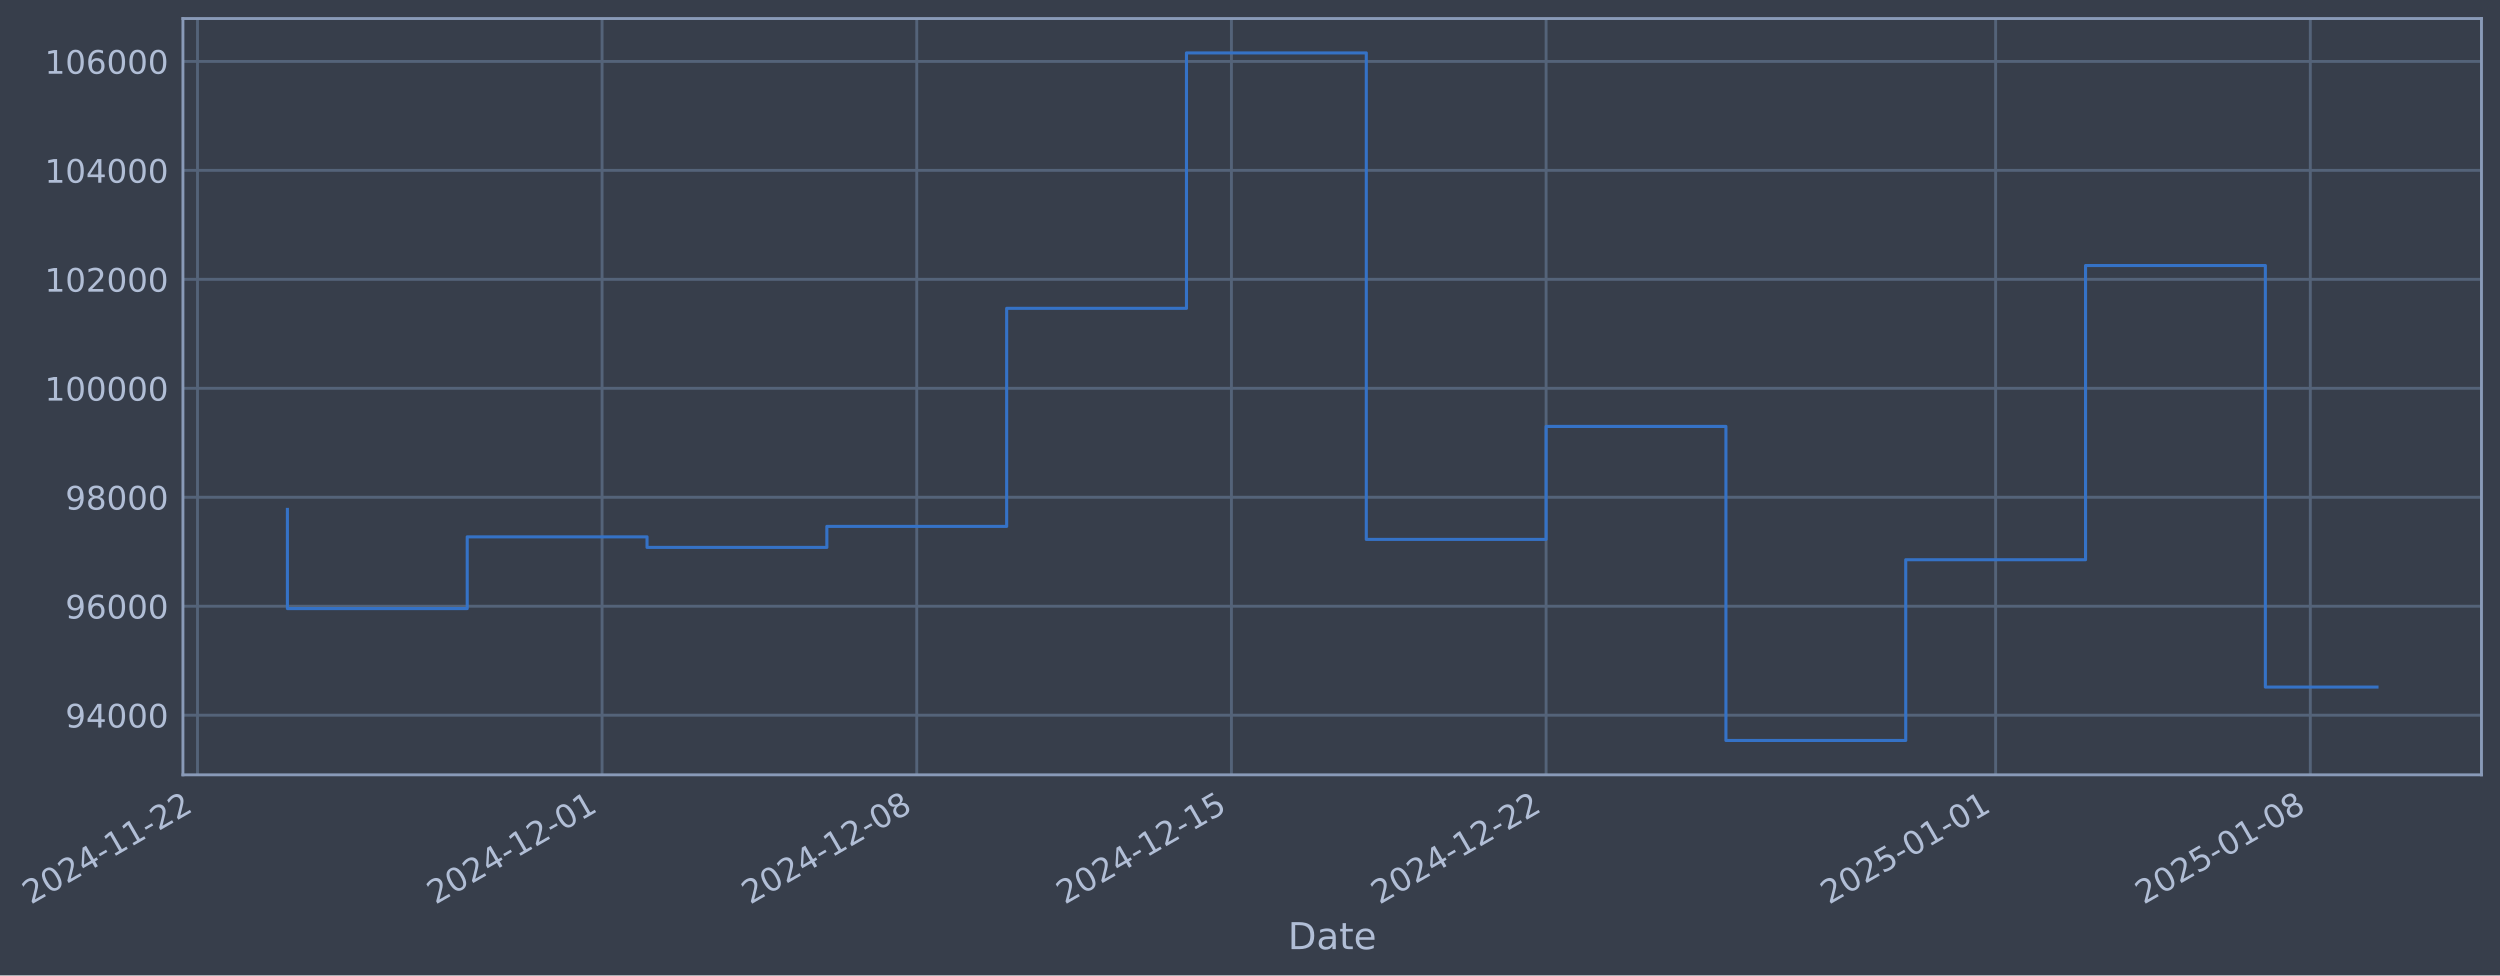
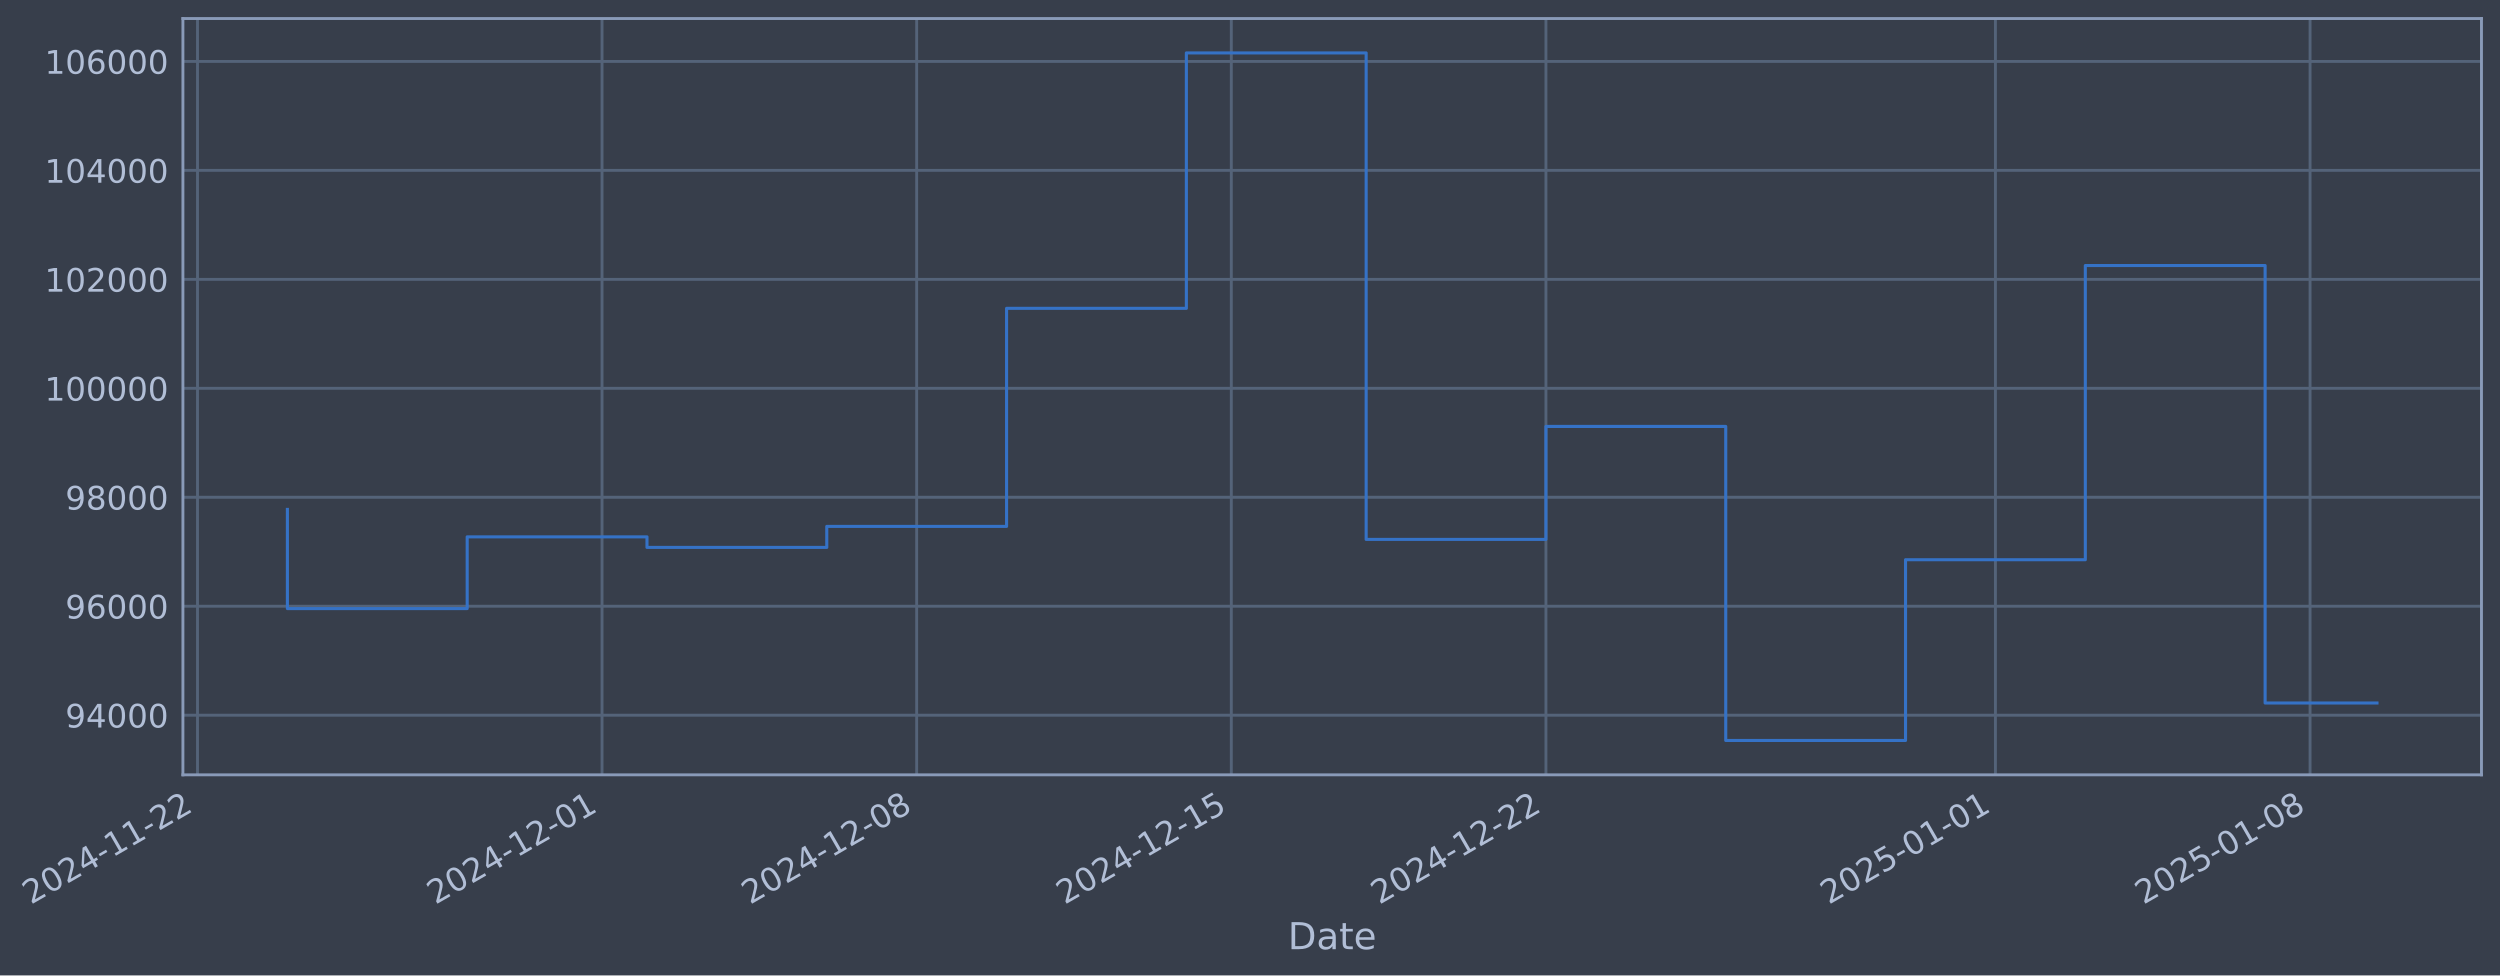
- <svg xmlns="http://www.w3.org/2000/svg" xmlns:xlink="http://www.w3.org/1999/xlink" width="971.052pt" height="378.87pt" viewBox="0 0 971.052 378.87" version="1.1">
+ <svg xmlns="http://www.w3.org/2000/svg" xmlns:xlink="http://www.w3.org/1999/xlink" width="971.048pt" height="378.87pt" viewBox="0 0 971.048 378.87" version="1.1">
  <defs>
    <style type="text/css">*{stroke-linejoin: round; stroke-linecap: butt}</style>
  </defs>
  <g id="figure_1">
    <g id="patch_1">
-       <path d="M 0 378.87  L 971.052 378.87  L 971.052 0  L 0 0  z " style="fill: #373e4b" />
+       <path d="M 0 378.87  L 971.048 378.87  L 971.048 0  L 0 0  z " style="fill: #373e4b" />
    </g>
    <g id="axes_1">
      <g id="patch_2">
-         <path d="M 71.052 300.96  L 963.852 300.96  L 963.852 7.2  L 71.052 7.2  z " style="fill: #373e4b" />
+         <path d="M 71.048 300.96  L 963.848 300.96  L 963.848 7.2  L 71.048 7.2  z " style="fill: #373e4b" />
      </g>
      <g id="matplotlib.axis_1">
        <g id="xtick_1">
          <g id="line2d_1">
-             <path d="M 76.713 300.96  L 76.713 7.2  " clip-path="url(#p8e6598fd65)" style="fill: none; stroke: #546379; stroke-width: 1.12; stroke-linecap: square" />
+             <path d="M 76.713 300.96  L 76.713 7.2  " clip-path="url(#pe1f28d8fb4)" style="fill: none; stroke: #546379; stroke-width: 1.12; stroke-linecap: square" />
          </g>
          <g id="line2d_2" />
          <g id="text_1">
            <g style="fill: #b1bed6" transform="translate(11.98702 351.4642) rotate(-30) scale(0.126 -0.126)">
              <defs>
                <path id="DejaVuSans-32" d="M 1228 531  L 3431 531  L 3431 0  L 469 0  L 469 531  Q 828 903 1448 1529  Q 2069 2156 2228 2338  Q 2531 2678 2651 2914  Q 2772 3150 2772 3378  Q 2772 3750 2511 3984  Q 2250 4219 1831 4219  Q 1534 4219 1204 4116  Q 875 4013 500 3803  L 500 4441  Q 881 4594 1212 4672  Q 1544 4750 1819 4750  Q 2544 4750 2975 4387  Q 3406 4025 3406 3419  Q 3406 3131 3298 2873  Q 3191 2616 2906 2266  Q 2828 2175 2409 1742  Q 1991 1309 1228 531  z " transform="scale(0.015625)" />
                <path id="DejaVuSans-30" d="M 2034 4250  Q 1547 4250 1301 3770  Q 1056 3291 1056 2328  Q 1056 1369 1301 889  Q 1547 409 2034 409  Q 2525 409 2770 889  Q 3016 1369 3016 2328  Q 3016 3291 2770 3770  Q 2525 4250 2034 4250  z M 2034 4750  Q 2819 4750 3233 4129  Q 3647 3509 3647 2328  Q 3647 1150 3233 529  Q 2819 -91 2034 -91  Q 1250 -91 836 529  Q 422 1150 422 2328  Q 422 3509 836 4129  Q 1250 4750 2034 4750  z " transform="scale(0.015625)" />
                <path id="DejaVuSans-34" d="M 2419 4116  L 825 1625  L 2419 1625  L 2419 4116  z M 2253 4666  L 3047 4666  L 3047 1625  L 3713 1625  L 3713 1100  L 3047 1100  L 3047 0  L 2419 0  L 2419 1100  L 313 1100  L 313 1709  L 2253 4666  z " transform="scale(0.015625)" />
                <path id="DejaVuSans-2d" d="M 313 2009  L 1997 2009  L 1997 1497  L 313 1497  L 313 2009  z " transform="scale(0.015625)" />
                <path id="DejaVuSans-31" d="M 794 531  L 1825 531  L 1825 4091  L 703 3866  L 703 4441  L 1819 4666  L 2450 4666  L 2450 531  L 3481 531  L 3481 0  L 794 0  L 794 531  z " transform="scale(0.015625)" />
              </defs>
              <use xlink:href="#DejaVuSans-32" />
              <use xlink:href="#DejaVuSans-30" transform="translate(63.62305 0)" />
              <use xlink:href="#DejaVuSans-32" transform="translate(127.2461 0)" />
              <use xlink:href="#DejaVuSans-34" transform="translate(190.8691 0)" />
              <use xlink:href="#DejaVuSans-2d" transform="translate(254.4922 0)" />
              <use xlink:href="#DejaVuSans-31" transform="translate(290.5762 0)" />
              <use xlink:href="#DejaVuSans-31" transform="translate(354.1992 0)" />
              <use xlink:href="#DejaVuSans-2d" transform="translate(417.8223 0)" />
              <use xlink:href="#DejaVuSans-32" transform="translate(453.9062 0)" />
              <use xlink:href="#DejaVuSans-32" transform="translate(517.5293 0)" />
            </g>
          </g>
        </g>
        <g id="xtick_2">
          <g id="line2d_3">
-             <path d="M 233.86 300.96  L 233.86 7.2  " clip-path="url(#p8e6598fd65)" style="fill: none; stroke: #546379; stroke-width: 1.12; stroke-linecap: square" />
+             <path d="M 233.841 300.96  L 233.841 7.2  " clip-path="url(#pe1f28d8fb4)" style="fill: none; stroke: #546379; stroke-width: 1.12; stroke-linecap: square" />
          </g>
          <g id="line2d_4" />
          <g id="text_2">
-             <g style="fill: #b1bed6" transform="translate(169.1348 351.4642) rotate(-30) scale(0.126 -0.126)">
+             <g style="fill: #b1bed6" transform="translate(169.1155 351.4642) rotate(-30) scale(0.126 -0.126)">
              <use xlink:href="#DejaVuSans-32" />
              <use xlink:href="#DejaVuSans-30" transform="translate(63.62305 0)" />
              <use xlink:href="#DejaVuSans-32" transform="translate(127.2461 0)" />
              <use xlink:href="#DejaVuSans-34" transform="translate(190.8691 0)" />
              <use xlink:href="#DejaVuSans-2d" transform="translate(254.4922 0)" />
              <use xlink:href="#DejaVuSans-31" transform="translate(290.5762 0)" />
              <use xlink:href="#DejaVuSans-32" transform="translate(354.1992 0)" />
              <use xlink:href="#DejaVuSans-2d" transform="translate(417.8223 0)" />
              <use xlink:href="#DejaVuSans-30" transform="translate(453.9062 0)" />
              <use xlink:href="#DejaVuSans-31" transform="translate(517.5293 0)" />
            </g>
          </g>
        </g>
        <g id="xtick_3">
          <g id="line2d_5">
-             <path d="M 356.086 300.96  L 356.086 7.2  " clip-path="url(#p8e6598fd65)" style="fill: none; stroke: #546379; stroke-width: 1.12; stroke-linecap: square" />
+             <path d="M 356.052 300.96  L 356.052 7.2  " clip-path="url(#pe1f28d8fb4)" style="fill: none; stroke: #546379; stroke-width: 1.12; stroke-linecap: square" />
          </g>
          <g id="line2d_6" />
          <g id="text_3">
-             <g style="fill: #b1bed6" transform="translate(291.3608 351.4642) rotate(-30) scale(0.126 -0.126)">
+             <g style="fill: #b1bed6" transform="translate(291.3265 351.4642) rotate(-30) scale(0.126 -0.126)">
              <defs>
                <path id="DejaVuSans-38" d="M 2034 2216  Q 1584 2216 1326 1975  Q 1069 1734 1069 1313  Q 1069 891 1326 650  Q 1584 409 2034 409  Q 2484 409 2743 651  Q 3003 894 3003 1313  Q 3003 1734 2745 1975  Q 2488 2216 2034 2216  z M 1403 2484  Q 997 2584 770 2862  Q 544 3141 544 3541  Q 544 4100 942 4425  Q 1341 4750 2034 4750  Q 2731 4750 3128 4425  Q 3525 4100 3525 3541  Q 3525 3141 3298 2862  Q 3072 2584 2669 2484  Q 3125 2378 3379 2068  Q 3634 1759 3634 1313  Q 3634 634 3220 271  Q 2806 -91 2034 -91  Q 1263 -91 848 271  Q 434 634 434 1313  Q 434 1759 690 2068  Q 947 2378 1403 2484  z M 1172 3481  Q 1172 3119 1398 2916  Q 1625 2713 2034 2713  Q 2441 2713 2670 2916  Q 2900 3119 2900 3481  Q 2900 3844 2670 4047  Q 2441 4250 2034 4250  Q 1625 4250 1398 4047  Q 1172 3844 1172 3481  z " transform="scale(0.015625)" />
              </defs>
              <use xlink:href="#DejaVuSans-32" />
              <use xlink:href="#DejaVuSans-30" transform="translate(63.62305 0)" />
              <use xlink:href="#DejaVuSans-32" transform="translate(127.2461 0)" />
              <use xlink:href="#DejaVuSans-34" transform="translate(190.8691 0)" />
              <use xlink:href="#DejaVuSans-2d" transform="translate(254.4922 0)" />
              <use xlink:href="#DejaVuSans-31" transform="translate(290.5762 0)" />
              <use xlink:href="#DejaVuSans-32" transform="translate(354.1992 0)" />
              <use xlink:href="#DejaVuSans-2d" transform="translate(417.8223 0)" />
              <use xlink:href="#DejaVuSans-30" transform="translate(453.9062 0)" />
              <use xlink:href="#DejaVuSans-38" transform="translate(517.5293 0)" />
            </g>
          </g>
        </g>
        <g id="xtick_4">
          <g id="line2d_7">
-             <path d="M 478.312 300.96  L 478.312 7.2  " clip-path="url(#p8e6598fd65)" style="fill: none; stroke: #546379; stroke-width: 1.12; stroke-linecap: square" />
+             <path d="M 478.263 300.96  L 478.263 7.2  " clip-path="url(#pe1f28d8fb4)" style="fill: none; stroke: #546379; stroke-width: 1.12; stroke-linecap: square" />
          </g>
          <g id="line2d_8" />
          <g id="text_4">
-             <g style="fill: #b1bed6" transform="translate(413.5868 351.4642) rotate(-30) scale(0.126 -0.126)">
+             <g style="fill: #b1bed6" transform="translate(413.5375 351.4642) rotate(-30) scale(0.126 -0.126)">
              <defs>
                <path id="DejaVuSans-35" d="M 691 4666  L 3169 4666  L 3169 4134  L 1269 4134  L 1269 2991  Q 1406 3038 1543 3061  Q 1681 3084 1819 3084  Q 2600 3084 3056 2656  Q 3513 2228 3513 1497  Q 3513 744 3044 326  Q 2575 -91 1722 -91  Q 1428 -91 1123 -41  Q 819 9 494 109  L 494 744  Q 775 591 1075 516  Q 1375 441 1709 441  Q 2250 441 2565 725  Q 2881 1009 2881 1497  Q 2881 1984 2565 2268  Q 2250 2553 1709 2553  Q 1456 2553 1204 2497  Q 953 2441 691 2322  L 691 4666  z " transform="scale(0.015625)" />
              </defs>
              <use xlink:href="#DejaVuSans-32" />
              <use xlink:href="#DejaVuSans-30" transform="translate(63.62305 0)" />
              <use xlink:href="#DejaVuSans-32" transform="translate(127.2461 0)" />
              <use xlink:href="#DejaVuSans-34" transform="translate(190.8691 0)" />
              <use xlink:href="#DejaVuSans-2d" transform="translate(254.4922 0)" />
              <use xlink:href="#DejaVuSans-31" transform="translate(290.5762 0)" />
              <use xlink:href="#DejaVuSans-32" transform="translate(354.1992 0)" />
              <use xlink:href="#DejaVuSans-2d" transform="translate(417.8223 0)" />
              <use xlink:href="#DejaVuSans-31" transform="translate(453.9062 0)" />
              <use xlink:href="#DejaVuSans-35" transform="translate(517.5293 0)" />
            </g>
          </g>
        </g>
        <g id="xtick_5">
          <g id="line2d_9">
-             <path d="M 600.538 300.96  L 600.538 7.2  " clip-path="url(#p8e6598fd65)" style="fill: none; stroke: #546379; stroke-width: 1.12; stroke-linecap: square" />
+             <path d="M 600.474 300.96  L 600.474 7.2  " clip-path="url(#pe1f28d8fb4)" style="fill: none; stroke: #546379; stroke-width: 1.12; stroke-linecap: square" />
          </g>
          <g id="line2d_10" />
          <g id="text_5">
-             <g style="fill: #b1bed6" transform="translate(535.8128 351.4642) rotate(-30) scale(0.126 -0.126)">
+             <g style="fill: #b1bed6" transform="translate(535.7485 351.4642) rotate(-30) scale(0.126 -0.126)">
              <use xlink:href="#DejaVuSans-32" />
              <use xlink:href="#DejaVuSans-30" transform="translate(63.62305 0)" />
              <use xlink:href="#DejaVuSans-32" transform="translate(127.2461 0)" />
              <use xlink:href="#DejaVuSans-34" transform="translate(190.8691 0)" />
              <use xlink:href="#DejaVuSans-2d" transform="translate(254.4922 0)" />
              <use xlink:href="#DejaVuSans-31" transform="translate(290.5762 0)" />
              <use xlink:href="#DejaVuSans-32" transform="translate(354.1992 0)" />
              <use xlink:href="#DejaVuSans-2d" transform="translate(417.8223 0)" />
              <use xlink:href="#DejaVuSans-32" transform="translate(453.9062 0)" />
              <use xlink:href="#DejaVuSans-32" transform="translate(517.5293 0)" />
            </g>
          </g>
        </g>
        <g id="xtick_6">
          <g id="line2d_11">
-             <path d="M 775.147 300.96  L 775.147 7.2  " clip-path="url(#p8e6598fd65)" style="fill: none; stroke: #546379; stroke-width: 1.12; stroke-linecap: square" />
+             <path d="M 775.061 300.96  L 775.061 7.2  " clip-path="url(#pe1f28d8fb4)" style="fill: none; stroke: #546379; stroke-width: 1.12; stroke-linecap: square" />
          </g>
          <g id="line2d_12" />
          <g id="text_6">
-             <g style="fill: #b1bed6" transform="translate(710.4214 351.4642) rotate(-30) scale(0.126 -0.126)">
+             <g style="fill: #b1bed6" transform="translate(710.3357 351.4642) rotate(-30) scale(0.126 -0.126)">
              <use xlink:href="#DejaVuSans-32" />
              <use xlink:href="#DejaVuSans-30" transform="translate(63.62305 0)" />
              <use xlink:href="#DejaVuSans-32" transform="translate(127.2461 0)" />
              <use xlink:href="#DejaVuSans-35" transform="translate(190.8691 0)" />
              <use xlink:href="#DejaVuSans-2d" transform="translate(254.4922 0)" />
              <use xlink:href="#DejaVuSans-30" transform="translate(290.5762 0)" />
              <use xlink:href="#DejaVuSans-31" transform="translate(354.1992 0)" />
              <use xlink:href="#DejaVuSans-2d" transform="translate(417.8223 0)" />
              <use xlink:href="#DejaVuSans-30" transform="translate(453.9062 0)" />
              <use xlink:href="#DejaVuSans-31" transform="translate(517.5293 0)" />
            </g>
          </g>
        </g>
        <g id="xtick_7">
          <g id="line2d_13">
-             <path d="M 897.373 300.96  L 897.373 7.2  " clip-path="url(#p8e6598fd65)" style="fill: none; stroke: #546379; stroke-width: 1.12; stroke-linecap: square" />
+             <path d="M 897.272 300.96  L 897.272 7.2  " clip-path="url(#pe1f28d8fb4)" style="fill: none; stroke: #546379; stroke-width: 1.12; stroke-linecap: square" />
          </g>
          <g id="line2d_14" />
          <g id="text_7">
-             <g style="fill: #b1bed6" transform="translate(832.6475 351.4642) rotate(-30) scale(0.126 -0.126)">
+             <g style="fill: #b1bed6" transform="translate(832.5467 351.4642) rotate(-30) scale(0.126 -0.126)">
              <use xlink:href="#DejaVuSans-32" />
              <use xlink:href="#DejaVuSans-30" transform="translate(63.62305 0)" />
              <use xlink:href="#DejaVuSans-32" transform="translate(127.2461 0)" />
              <use xlink:href="#DejaVuSans-35" transform="translate(190.8691 0)" />
              <use xlink:href="#DejaVuSans-2d" transform="translate(254.4922 0)" />
              <use xlink:href="#DejaVuSans-30" transform="translate(290.5762 0)" />
              <use xlink:href="#DejaVuSans-31" transform="translate(354.1992 0)" />
              <use xlink:href="#DejaVuSans-2d" transform="translate(417.8223 0)" />
              <use xlink:href="#DejaVuSans-30" transform="translate(453.9062 0)" />
              <use xlink:href="#DejaVuSans-38" transform="translate(517.5293 0)" />
            </g>
          </g>
        </g>
        <g id="text_8">
-           <g style="fill: #b1bed6" transform="translate(500.2433 368.6753) scale(0.144 -0.144)">
+           <g style="fill: #b1bed6" transform="translate(500.239 368.6753) scale(0.144 -0.144)">
            <defs>
              <path id="DejaVuSans-44" d="M 1259 4147  L 1259 519  L 2022 519  Q 2988 519 3436 956  Q 3884 1394 3884 2338  Q 3884 3275 3436 3711  Q 2988 4147 2022 4147  L 1259 4147  z M 628 4666  L 1925 4666  Q 3281 4666 3915 4102  Q 4550 3538 4550 2338  Q 4550 1131 3912 565  Q 3275 0 1925 0  L 628 0  L 628 4666  z " transform="scale(0.015625)" />
              <path id="DejaVuSans-61" d="M 2194 1759  Q 1497 1759 1228 1600  Q 959 1441 959 1056  Q 959 750 1161 570  Q 1363 391 1709 391  Q 2188 391 2477 730  Q 2766 1069 2766 1631  L 2766 1759  L 2194 1759  z M 3341 1997  L 3341 0  L 2766 0  L 2766 531  Q 2569 213 2275 61  Q 1981 -91 1556 -91  Q 1019 -91 701 211  Q 384 513 384 1019  Q 384 1609 779 1909  Q 1175 2209 1959 2209  L 2766 2209  L 2766 2266  Q 2766 2663 2505 2880  Q 2244 3097 1772 3097  Q 1472 3097 1187 3025  Q 903 2953 641 2809  L 641 3341  Q 956 3463 1253 3523  Q 1550 3584 1831 3584  Q 2591 3584 2966 3190  Q 3341 2797 3341 1997  z " transform="scale(0.015625)" />
              <path id="DejaVuSans-74" d="M 1172 4494  L 1172 3500  L 2356 3500  L 2356 3053  L 1172 3053  L 1172 1153  Q 1172 725 1289 603  Q 1406 481 1766 481  L 2356 481  L 2356 0  L 1766 0  Q 1100 0 847 248  Q 594 497 594 1153  L 594 3053  L 172 3053  L 172 3500  L 594 3500  L 594 4494  L 1172 4494  z " transform="scale(0.015625)" />
              <path id="DejaVuSans-65" d="M 3597 1894  L 3597 1613  L 953 1613  Q 991 1019 1311 708  Q 1631 397 2203 397  Q 2534 397 2845 478  Q 3156 559 3463 722  L 3463 178  Q 3153 47 2828 -22  Q 2503 -91 2169 -91  Q 1331 -91 842 396  Q 353 884 353 1716  Q 353 2575 817 3079  Q 1281 3584 2069 3584  Q 2775 3584 3186 3129  Q 3597 2675 3597 1894  z M 3022 2063  Q 3016 2534 2758 2815  Q 2500 3097 2075 3097  Q 1594 3097 1305 2825  Q 1016 2553 972 2059  L 3022 2063  z " transform="scale(0.015625)" />
            </defs>
            <use xlink:href="#DejaVuSans-44" />
            <use xlink:href="#DejaVuSans-61" transform="translate(77.00195 0)" />
            <use xlink:href="#DejaVuSans-74" transform="translate(138.2812 0)" />
            <use xlink:href="#DejaVuSans-65" transform="translate(177.4902 0)" />
          </g>
        </g>
      </g>
      <g id="matplotlib.axis_2">
        <g id="ytick_1">
          <g id="line2d_15">
-             <path d="M 71.052 277.797  L 963.852 277.797  " clip-path="url(#p8e6598fd65)" style="fill: none; stroke: #546379; stroke-width: 1.12; stroke-linecap: square" />
+             <path d="M 71.048 277.797  L 963.848 277.797  " clip-path="url(#pe1f28d8fb4)" style="fill: none; stroke: #546379; stroke-width: 1.12; stroke-linecap: square" />
          </g>
          <g id="line2d_16" />
          <g id="text_9">
-             <g style="fill: #b1bed6" transform="translate(25.36868 282.5841) scale(0.126 -0.126)">
+             <g style="fill: #b1bed6" transform="translate(25.36439 282.5841) scale(0.126 -0.126)">
              <defs>
                <path id="DejaVuSans-39" d="M 703 97  L 703 672  Q 941 559 1184 500  Q 1428 441 1663 441  Q 2288 441 2617 861  Q 2947 1281 2994 2138  Q 2813 1869 2534 1725  Q 2256 1581 1919 1581  Q 1219 1581 811 2004  Q 403 2428 403 3163  Q 403 3881 828 4315  Q 1253 4750 1959 4750  Q 2769 4750 3195 4129  Q 3622 3509 3622 2328  Q 3622 1225 3098 567  Q 2575 -91 1691 -91  Q 1453 -91 1209 -44  Q 966 3 703 97  z M 1959 2075  Q 2384 2075 2632 2365  Q 2881 2656 2881 3163  Q 2881 3666 2632 3958  Q 2384 4250 1959 4250  Q 1534 4250 1286 3958  Q 1038 3666 1038 3163  Q 1038 2656 1286 2365  Q 1534 2075 1959 2075  z " transform="scale(0.015625)" />
              </defs>
              <use xlink:href="#DejaVuSans-39" />
              <use xlink:href="#DejaVuSans-34" transform="translate(63.62305 0)" />
              <use xlink:href="#DejaVuSans-30" transform="translate(127.2461 0)" />
              <use xlink:href="#DejaVuSans-30" transform="translate(190.8691 0)" />
              <use xlink:href="#DejaVuSans-30" transform="translate(254.4922 0)" />
            </g>
          </g>
        </g>
        <g id="ytick_2">
          <g id="line2d_17">
-             <path d="M 71.052 235.473  L 963.852 235.473  " clip-path="url(#p8e6598fd65)" style="fill: none; stroke: #546379; stroke-width: 1.12; stroke-linecap: square" />
+             <path d="M 71.048 235.473  L 963.848 235.473  " clip-path="url(#pe1f28d8fb4)" style="fill: none; stroke: #546379; stroke-width: 1.12; stroke-linecap: square" />
          </g>
          <g id="line2d_18" />
          <g id="text_10">
-             <g style="fill: #b1bed6" transform="translate(25.36868 240.2602) scale(0.126 -0.126)">
+             <g style="fill: #b1bed6" transform="translate(25.36439 240.2602) scale(0.126 -0.126)">
              <defs>
                <path id="DejaVuSans-36" d="M 2113 2584  Q 1688 2584 1439 2293  Q 1191 2003 1191 1497  Q 1191 994 1439 701  Q 1688 409 2113 409  Q 2538 409 2786 701  Q 3034 994 3034 1497  Q 3034 2003 2786 2293  Q 2538 2584 2113 2584  z M 3366 4563  L 3366 3988  Q 3128 4100 2886 4159  Q 2644 4219 2406 4219  Q 1781 4219 1451 3797  Q 1122 3375 1075 2522  Q 1259 2794 1537 2939  Q 1816 3084 2150 3084  Q 2853 3084 3261 2657  Q 3669 2231 3669 1497  Q 3669 778 3244 343  Q 2819 -91 2113 -91  Q 1303 -91 875 529  Q 447 1150 447 2328  Q 447 3434 972 4092  Q 1497 4750 2381 4750  Q 2619 4750 2861 4703  Q 3103 4656 3366 4563  z " transform="scale(0.015625)" />
              </defs>
              <use xlink:href="#DejaVuSans-39" />
              <use xlink:href="#DejaVuSans-36" transform="translate(63.62305 0)" />
              <use xlink:href="#DejaVuSans-30" transform="translate(127.2461 0)" />
              <use xlink:href="#DejaVuSans-30" transform="translate(190.8691 0)" />
              <use xlink:href="#DejaVuSans-30" transform="translate(254.4922 0)" />
            </g>
          </g>
        </g>
        <g id="ytick_3">
          <g id="line2d_19">
-             <path d="M 71.052 193.149  L 963.852 193.149  " clip-path="url(#p8e6598fd65)" style="fill: none; stroke: #546379; stroke-width: 1.12; stroke-linecap: square" />
+             <path d="M 71.048 193.149  L 963.848 193.149  " clip-path="url(#pe1f28d8fb4)" style="fill: none; stroke: #546379; stroke-width: 1.12; stroke-linecap: square" />
          </g>
          <g id="line2d_20" />
          <g id="text_11">
-             <g style="fill: #b1bed6" transform="translate(25.36868 197.9364) scale(0.126 -0.126)">
+             <g style="fill: #b1bed6" transform="translate(25.36439 197.9364) scale(0.126 -0.126)">
              <use xlink:href="#DejaVuSans-39" />
              <use xlink:href="#DejaVuSans-38" transform="translate(63.62305 0)" />
              <use xlink:href="#DejaVuSans-30" transform="translate(127.2461 0)" />
              <use xlink:href="#DejaVuSans-30" transform="translate(190.8691 0)" />
              <use xlink:href="#DejaVuSans-30" transform="translate(254.4922 0)" />
            </g>
          </g>
        </g>
        <g id="ytick_4">
          <g id="line2d_21">
-             <path d="M 71.052 150.826  L 963.852 150.826  " clip-path="url(#p8e6598fd65)" style="fill: none; stroke: #546379; stroke-width: 1.12; stroke-linecap: square" />
+             <path d="M 71.048 150.826  L 963.848 150.826  " clip-path="url(#pe1f28d8fb4)" style="fill: none; stroke: #546379; stroke-width: 1.12; stroke-linecap: square" />
          </g>
          <g id="line2d_22" />
          <g id="text_12">
-             <g style="fill: #b1bed6" transform="translate(17.35193 155.6126) scale(0.126 -0.126)">
+             <g style="fill: #b1bed6" transform="translate(17.34764 155.6126) scale(0.126 -0.126)">
              <use xlink:href="#DejaVuSans-31" />
              <use xlink:href="#DejaVuSans-30" transform="translate(63.62305 0)" />
              <use xlink:href="#DejaVuSans-30" transform="translate(127.2461 0)" />
              <use xlink:href="#DejaVuSans-30" transform="translate(190.8691 0)" />
              <use xlink:href="#DejaVuSans-30" transform="translate(254.4922 0)" />
              <use xlink:href="#DejaVuSans-30" transform="translate(318.1152 0)" />
            </g>
          </g>
        </g>
        <g id="ytick_5">
          <g id="line2d_23">
-             <path d="M 71.052 108.502  L 963.852 108.502  " clip-path="url(#p8e6598fd65)" style="fill: none; stroke: #546379; stroke-width: 1.12; stroke-linecap: square" />
+             <path d="M 71.048 108.502  L 963.848 108.502  " clip-path="url(#pe1f28d8fb4)" style="fill: none; stroke: #546379; stroke-width: 1.12; stroke-linecap: square" />
          </g>
          <g id="line2d_24" />
          <g id="text_13">
-             <g style="fill: #b1bed6" transform="translate(17.35193 113.2888) scale(0.126 -0.126)">
+             <g style="fill: #b1bed6" transform="translate(17.34764 113.2888) scale(0.126 -0.126)">
              <use xlink:href="#DejaVuSans-31" />
              <use xlink:href="#DejaVuSans-30" transform="translate(63.62305 0)" />
              <use xlink:href="#DejaVuSans-32" transform="translate(127.2461 0)" />
              <use xlink:href="#DejaVuSans-30" transform="translate(190.8691 0)" />
              <use xlink:href="#DejaVuSans-30" transform="translate(254.4922 0)" />
              <use xlink:href="#DejaVuSans-30" transform="translate(318.1152 0)" />
            </g>
          </g>
        </g>
        <g id="ytick_6">
          <g id="line2d_25">
-             <path d="M 71.052 66.178  L 963.852 66.178  " clip-path="url(#p8e6598fd65)" style="fill: none; stroke: #546379; stroke-width: 1.12; stroke-linecap: square" />
+             <path d="M 71.048 66.178  L 963.848 66.178  " clip-path="url(#pe1f28d8fb4)" style="fill: none; stroke: #546379; stroke-width: 1.12; stroke-linecap: square" />
          </g>
          <g id="line2d_26" />
          <g id="text_14">
-             <g style="fill: #b1bed6" transform="translate(17.35193 70.96502) scale(0.126 -0.126)">
+             <g style="fill: #b1bed6" transform="translate(17.34764 70.96502) scale(0.126 -0.126)">
              <use xlink:href="#DejaVuSans-31" />
              <use xlink:href="#DejaVuSans-30" transform="translate(63.62305 0)" />
              <use xlink:href="#DejaVuSans-34" transform="translate(127.2461 0)" />
              <use xlink:href="#DejaVuSans-30" transform="translate(190.8691 0)" />
              <use xlink:href="#DejaVuSans-30" transform="translate(254.4922 0)" />
              <use xlink:href="#DejaVuSans-30" transform="translate(318.1152 0)" />
            </g>
          </g>
        </g>
        <g id="ytick_7">
          <g id="line2d_27">
-             <path d="M 71.052 23.854  L 963.852 23.854  " clip-path="url(#p8e6598fd65)" style="fill: none; stroke: #546379; stroke-width: 1.12; stroke-linecap: square" />
+             <path d="M 71.048 23.854  L 963.848 23.854  " clip-path="url(#pe1f28d8fb4)" style="fill: none; stroke: #546379; stroke-width: 1.12; stroke-linecap: square" />
          </g>
          <g id="line2d_28" />
          <g id="text_15">
-             <g style="fill: #b1bed6" transform="translate(17.35193 28.64121) scale(0.126 -0.126)">
+             <g style="fill: #b1bed6" transform="translate(17.34764 28.64121) scale(0.126 -0.126)">
              <use xlink:href="#DejaVuSans-31" />
              <use xlink:href="#DejaVuSans-30" transform="translate(63.62305 0)" />
              <use xlink:href="#DejaVuSans-36" transform="translate(127.2461 0)" />
              <use xlink:href="#DejaVuSans-30" transform="translate(190.8691 0)" />
              <use xlink:href="#DejaVuSans-30" transform="translate(254.4922 0)" />
              <use xlink:href="#DejaVuSans-30" transform="translate(318.1152 0)" />
            </g>
          </g>
        </g>
      </g>
      <g id="line2d_29">
-         <path d="M 111.634 197.87  L 111.634 236.383  L 181.478 236.383  L 181.478 208.521  L 251.321 208.521  L 251.321 212.628  L 321.165 212.628  L 321.165 204.459  L 391.008 204.459  L 391.008 119.77  L 460.851 119.77  L 460.851 20.553  L 530.695 20.553  L 530.695 209.517  L 600.538 209.517  L 600.538 165.636  L 670.382 165.636  L 670.382 287.607  L 740.225 287.607  L 740.225 217.409  L 810.069 217.409  L 810.069 103.141  L 879.912 103.141  L 879.912 266.876  L 923.271 266.876  " clip-path="url(#p8e6598fd65)" style="fill: none; stroke: #3572c6; stroke-width: 1.2; stroke-linecap: square" />
+         <path d="M 111.63 197.87  L 111.63 236.383  L 181.465 236.383  L 181.465 208.521  L 251.3 208.521  L 251.3 212.628  L 321.135 212.628  L 321.135 204.459  L 390.969 204.459  L 390.969 119.77  L 460.804 119.77  L 460.804 20.553  L 530.639 20.553  L 530.639 209.517  L 600.474 209.517  L 600.474 165.636  L 670.309 165.636  L 670.309 287.607  L 740.144 287.607  L 740.144 217.409  L 809.979 217.409  L 809.979 103.141  L 879.814 103.141  L 879.814 273.06  L 923.266 273.06  " clip-path="url(#pe1f28d8fb4)" style="fill: none; stroke: #3572c6; stroke-width: 1.2; stroke-linecap: square" />
      </g>
      <g id="patch_3">
-         <path d="M 71.052 300.96  L 71.052 7.2  " style="fill: none; stroke: #899ab8; stroke-width: 1.12; stroke-linejoin: miter; stroke-linecap: square" />
+         <path d="M 71.048 300.96  L 71.048 7.2  " style="fill: none; stroke: #899ab8; stroke-width: 1.12; stroke-linejoin: miter; stroke-linecap: square" />
      </g>
      <g id="patch_4">
-         <path d="M 963.852 300.96  L 963.852 7.2  " style="fill: none; stroke: #899ab8; stroke-width: 1.12; stroke-linejoin: miter; stroke-linecap: square" />
+         <path d="M 963.848 300.96  L 963.848 7.2  " style="fill: none; stroke: #899ab8; stroke-width: 1.12; stroke-linejoin: miter; stroke-linecap: square" />
      </g>
      <g id="patch_5">
-         <path d="M 71.052 300.96  L 963.852 300.96  " style="fill: none; stroke: #899ab8; stroke-width: 1.12; stroke-linejoin: miter; stroke-linecap: square" />
+         <path d="M 71.048 300.96  L 963.848 300.96  " style="fill: none; stroke: #899ab8; stroke-width: 1.12; stroke-linejoin: miter; stroke-linecap: square" />
      </g>
      <g id="patch_6">
-         <path d="M 71.052 7.2  L 963.852 7.2  " style="fill: none; stroke: #899ab8; stroke-width: 1.12; stroke-linejoin: miter; stroke-linecap: square" />
+         <path d="M 71.048 7.2  L 963.848 7.2  " style="fill: none; stroke: #899ab8; stroke-width: 1.12; stroke-linejoin: miter; stroke-linecap: square" />
      </g>
    </g>
  </g>
  <defs>
-     <clipPath id="p8e6598fd65">
-       <rect x="71.052" y="7.2" width="892.8" height="293.76" />
+     <clipPath id="pe1f28d8fb4">
+       <rect x="71.048" y="7.2" width="892.8" height="293.76" />
    </clipPath>
  </defs>
</svg>
